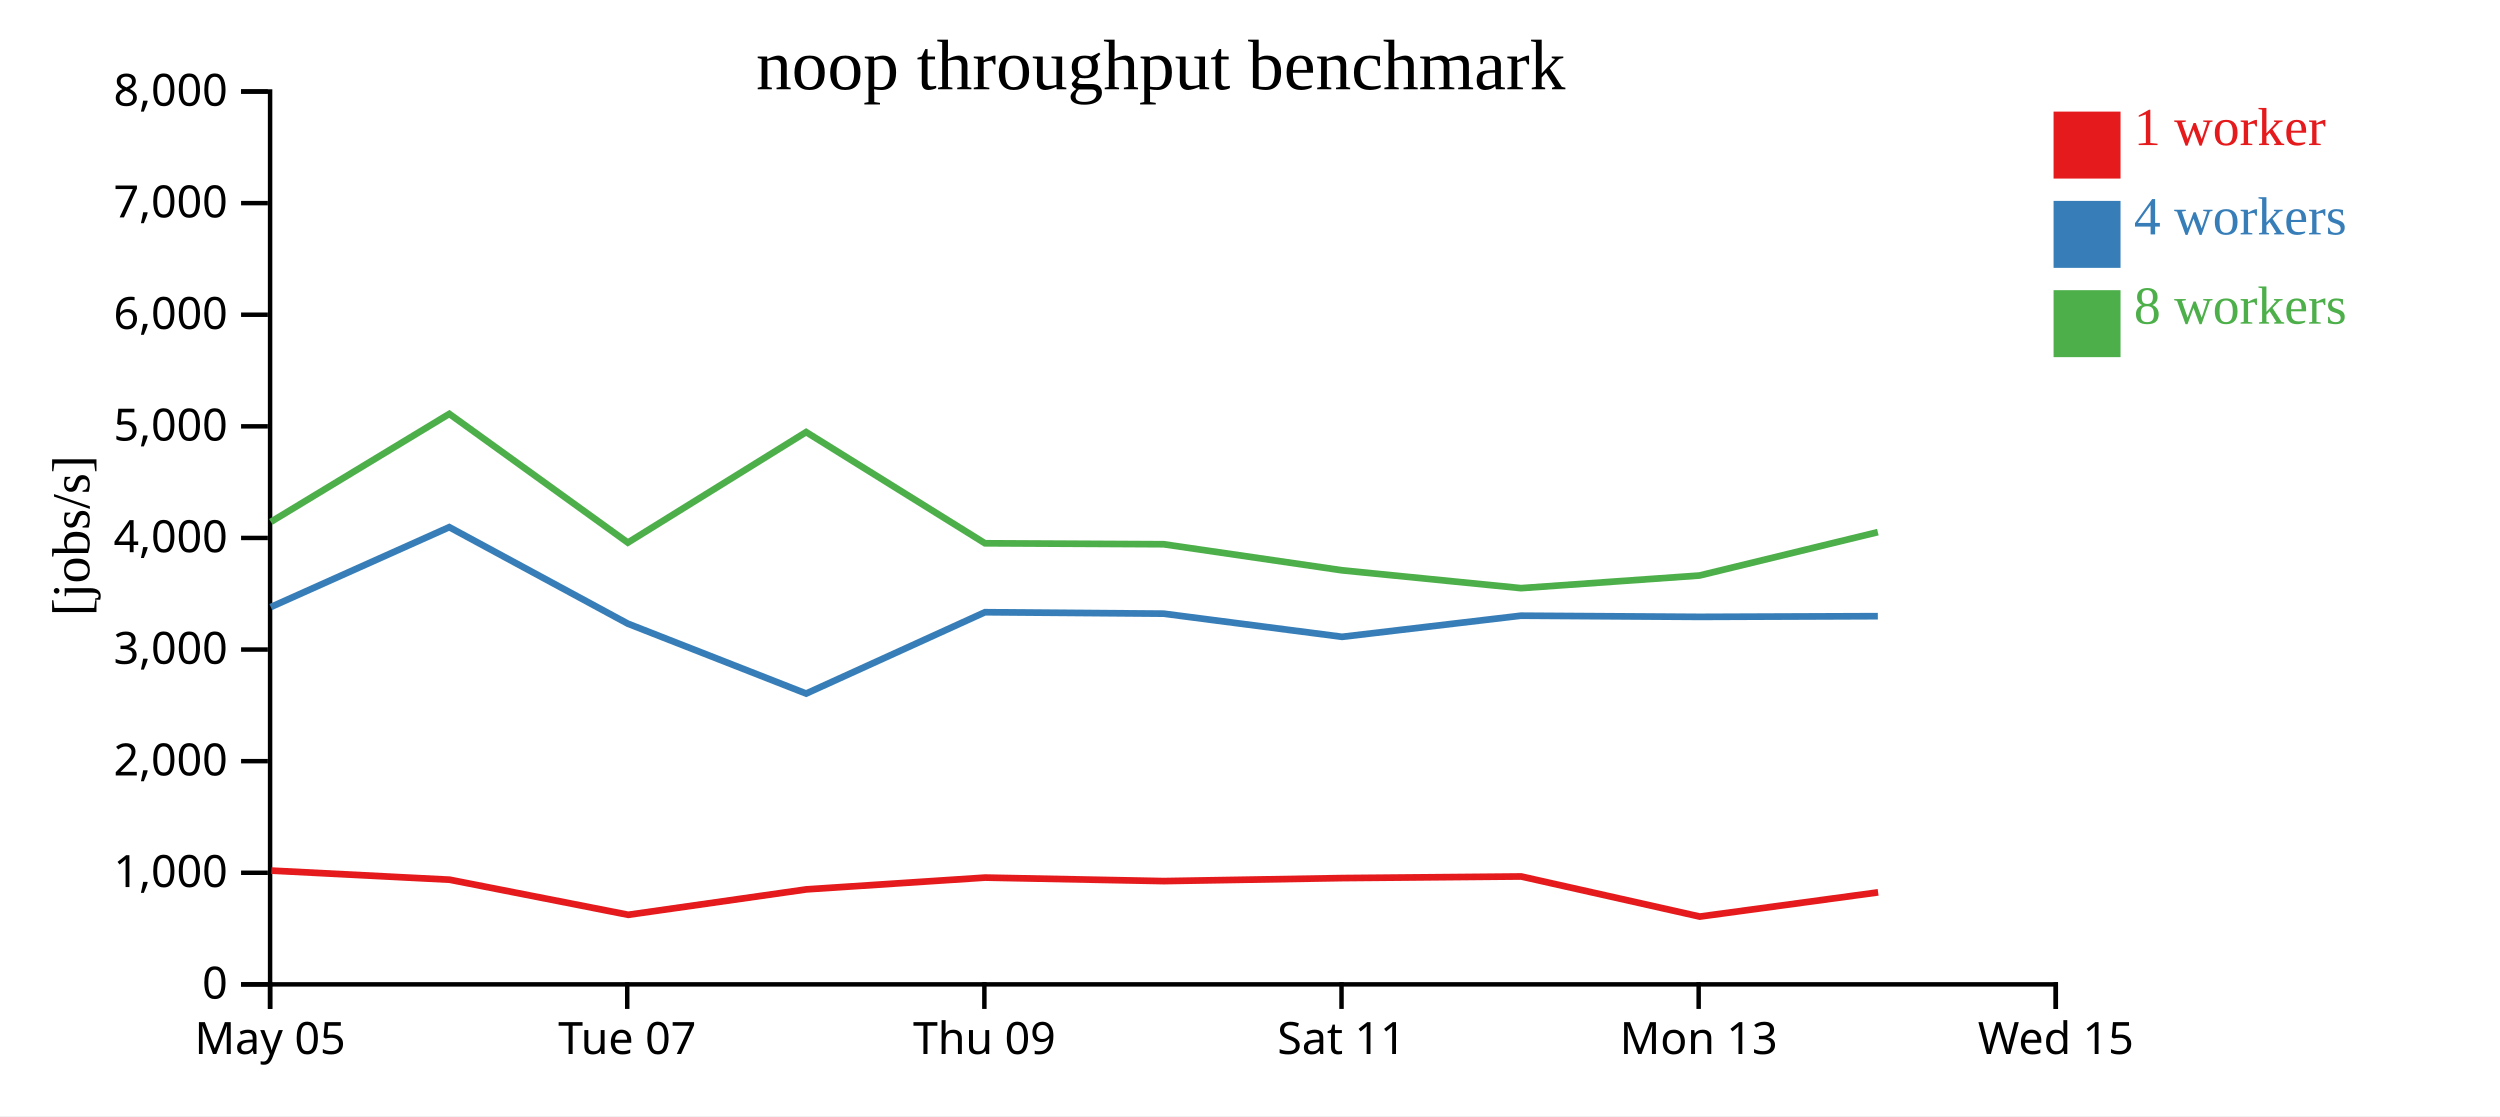
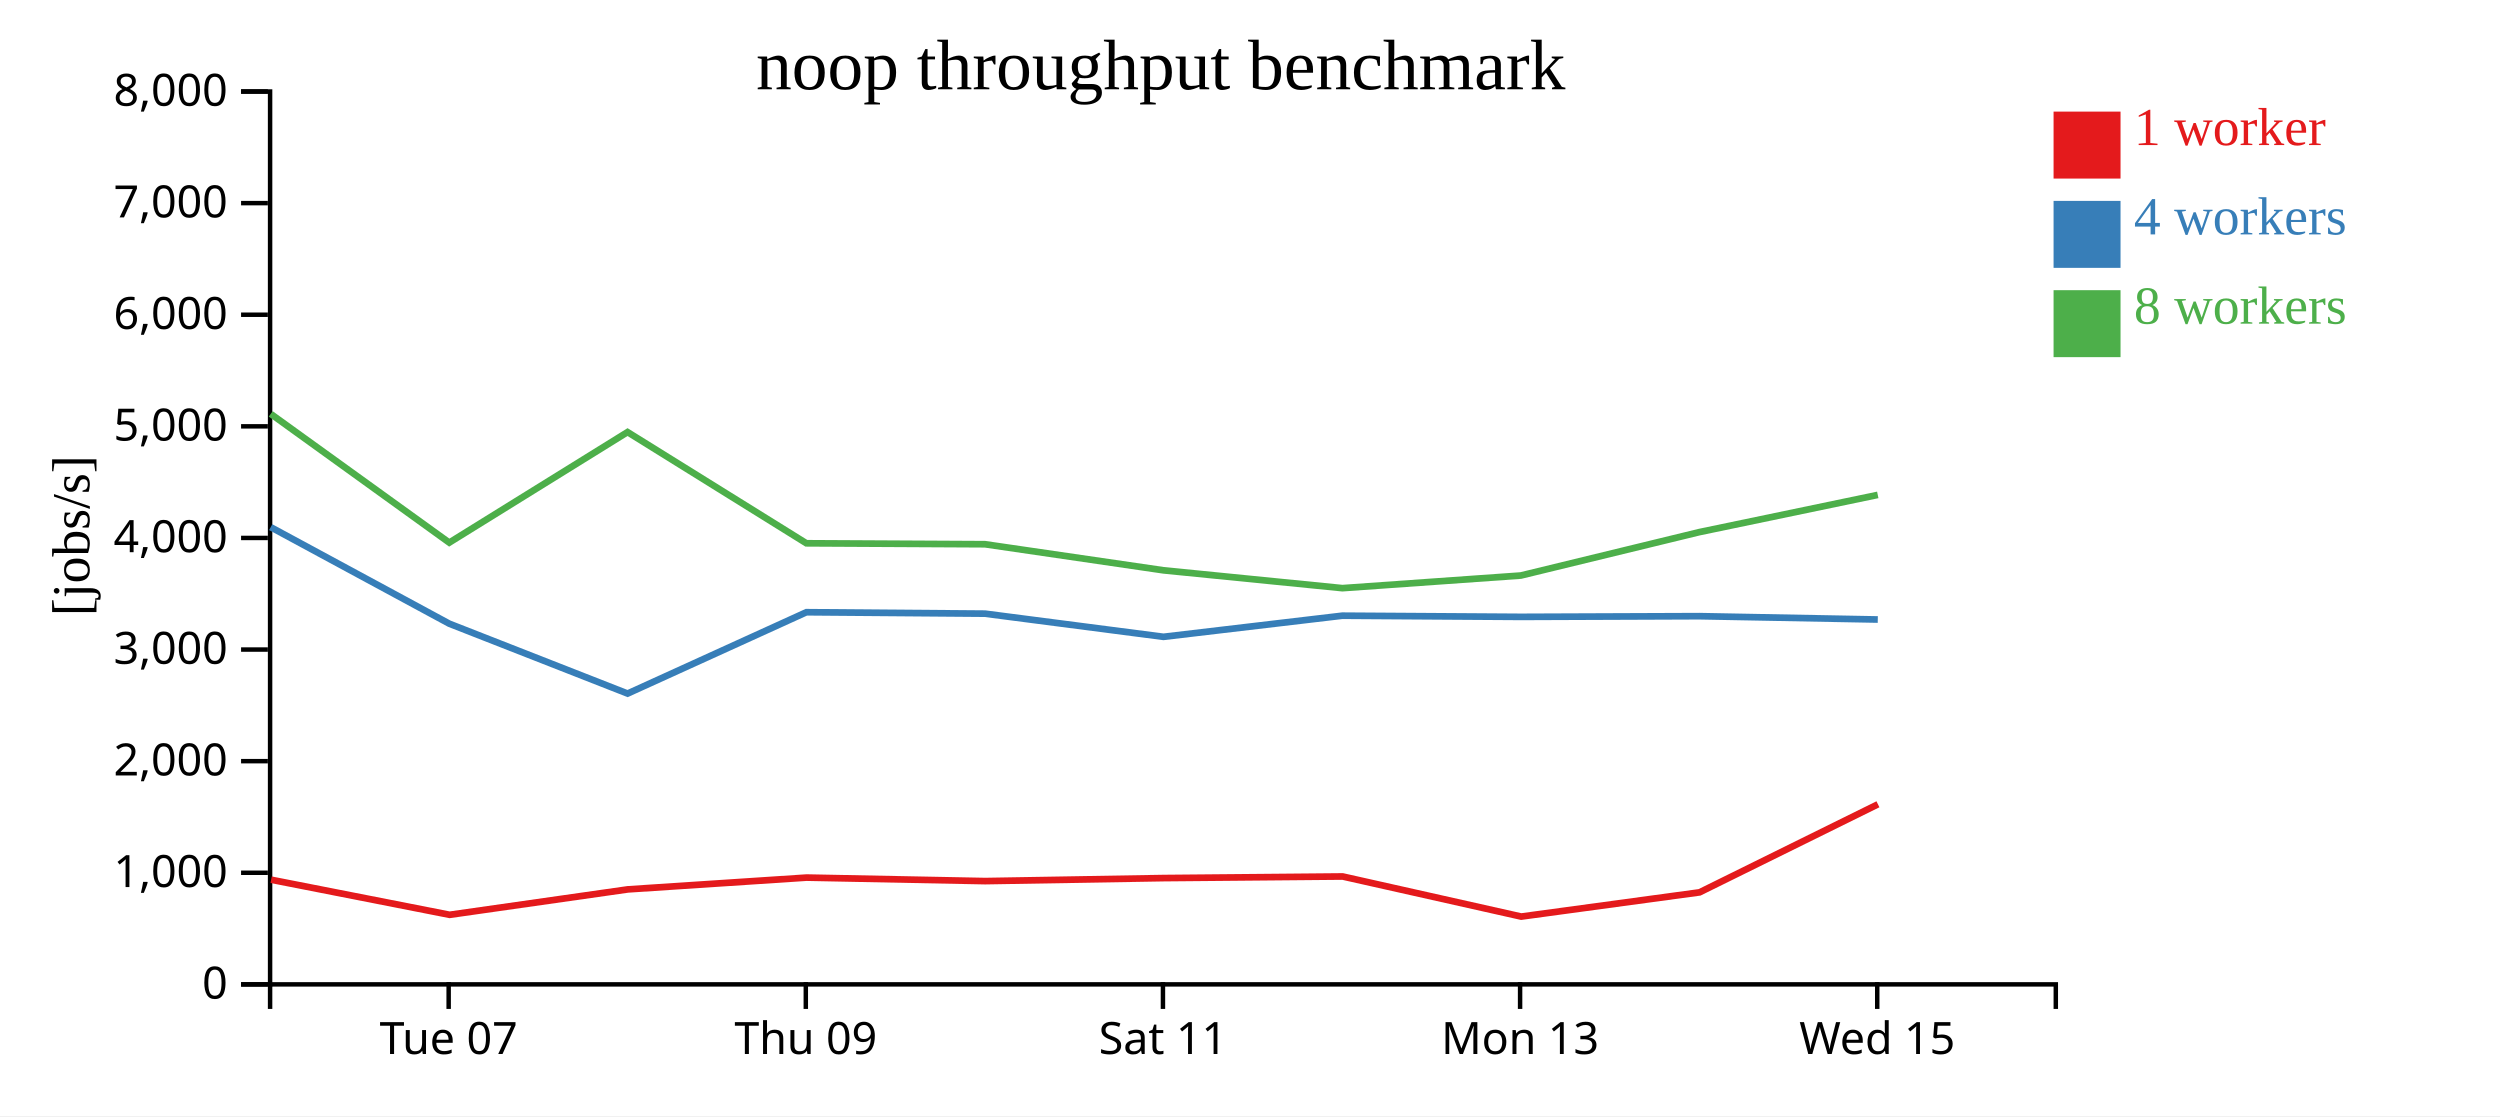
<svg xmlns="http://www.w3.org/2000/svg" width="560" height="250">
  <rect width="100%" height="100%" fill="white" />
  <g transform="translate(60,20)">
    <g transform="translate(0,200)" fill="none" font-size="10" font-family="sans-serif" text-anchor="middle">
      <path class="domain" stroke="currentColor" d="M0.5,6V0.5H400.5V6" />
-       <g class="tick" opacity="1" transform="translate(0.5,0)">
-         <line stroke="currentColor" y2="6" />
-         <text fill="currentColor" y="9" dy="0.71em">May 05</text>
-       </g>
-       <g class="tick" opacity="1" transform="translate(80.5,0)">
+       <g class="tick" opacity="1" transform="translate(40.5,0)">
        <line stroke="currentColor" y2="6" />
        <text fill="currentColor" y="9" dy="0.71em">Tue 07</text>
      </g>
-       <g class="tick" opacity="1" transform="translate(160.5,0)">
+       <g class="tick" opacity="1" transform="translate(120.5,0)">
        <line stroke="currentColor" y2="6" />
        <text fill="currentColor" y="9" dy="0.71em">Thu 09</text>
      </g>
-       <g class="tick" opacity="1" transform="translate(240.5,0)">
+       <g class="tick" opacity="1" transform="translate(200.5,0)">
        <line stroke="currentColor" y2="6" />
        <text fill="currentColor" y="9" dy="0.71em">Sat 11</text>
      </g>
-       <g class="tick" opacity="1" transform="translate(320.5,0)">
+       <g class="tick" opacity="1" transform="translate(280.5,0)">
        <line stroke="currentColor" y2="6" />
        <text fill="currentColor" y="9" dy="0.71em">Mon 13</text>
      </g>
-       <g class="tick" opacity="1" transform="translate(400.5,0)">
+       <g class="tick" opacity="1" transform="translate(360.5,0)">
        <line stroke="currentColor" y2="6" />
        <text fill="currentColor" y="9" dy="0.71em">Wed 15</text>
      </g>
    </g>
    <g fill="none" font-size="10" font-family="sans-serif" text-anchor="end">
      <path class="domain" stroke="currentColor" d="M-6,200.5H0.5V0.5H-6" />
      <g class="tick" opacity="1" transform="translate(0,200.5)">
        <line stroke="currentColor" x2="-6" />
        <text fill="currentColor" x="-9" dy="0.32em">0</text>
      </g>
      <g class="tick" opacity="1" transform="translate(0,175.5)">
        <line stroke="currentColor" x2="-6" />
        <text fill="currentColor" x="-9" dy="0.32em">1,000</text>
      </g>
      <g class="tick" opacity="1" transform="translate(0,150.5)">
        <line stroke="currentColor" x2="-6" />
        <text fill="currentColor" x="-9" dy="0.32em">2,000</text>
      </g>
      <g class="tick" opacity="1" transform="translate(0,125.5)">
        <line stroke="currentColor" x2="-6" />
        <text fill="currentColor" x="-9" dy="0.32em">3,000</text>
      </g>
      <g class="tick" opacity="1" transform="translate(0,100.5)">
        <line stroke="currentColor" x2="-6" />
        <text fill="currentColor" x="-9" dy="0.32em">4,000</text>
      </g>
      <g class="tick" opacity="1" transform="translate(0,75.5)">
        <line stroke="currentColor" x2="-6" />
        <text fill="currentColor" x="-9" dy="0.32em">5,000</text>
      </g>
      <g class="tick" opacity="1" transform="translate(0,50.5)">
        <line stroke="currentColor" x2="-6" />
        <text fill="currentColor" x="-9" dy="0.32em">6,000</text>
      </g>
      <g class="tick" opacity="1" transform="translate(0,25.5)">
        <line stroke="currentColor" x2="-6" />
        <text fill="currentColor" x="-9" dy="0.32em">7,000</text>
      </g>
      <g class="tick" opacity="1" transform="translate(0,0.5)">
        <line stroke="currentColor" x2="-6" />
        <text fill="currentColor" x="-9" dy="0.32em">8,000</text>
      </g>
    </g>
    <text text-anchor="middle" style="font-size: 12px" transform="rotate(-90)" y="-40" x="-100">[jobs/s]</text>
    <text text-anchor="middle" style="font-size: 16px" y="0" x="200">noop throughput benchmark</text>
-     <path class="line" fill="none" stroke="#e41a1c" stroke-width="1.5" d="M0.798,175.016L40.734,177.059L80.718,184.917L120.652,179.219L160.679,176.583L200.695,177.367L240.686,176.69L280.75,176.331L320.748,185.314L360.7,179.885" />
-     <path class="line" fill="none" stroke="#377eb8" stroke-width="1.5" d="M0.665,115.973L40.635,98.084L80.641,119.706L120.579,135.358L160.631,117.139L200.636,117.461L240.616,122.649L280.685,117.916L320.666,118.179L360.636,118.024" />
-     <path class="line" fill="none" stroke="#4daf4a" stroke-width="1.5" d="M0.673,96.898L40.639,72.709L80.636,101.545L120.569,76.787L160.63,101.695L200.636,101.909L240.625,107.753L280.698,111.747L320.664,108.918L360.634,99.198" />
+     <path class="line" fill="none" stroke="#e41a1c" stroke-width="1.5" d="M0.734,177.059L40.718,184.917L80.652,179.219L120.679,176.583L160.695,177.367L200.686,176.69L240.75,176.331L280.748,185.314L320.7,179.885L360.66,160.158" />
+     <path class="line" fill="none" stroke="#377eb8" stroke-width="1.5" d="M0.635,98.084L40.641,119.706L80.579,135.358L120.631,117.139L160.636,117.461L200.616,122.649L240.685,117.916L280.666,118.179L320.636,118.024L360.622,118.77" />
+     <path class="line" fill="none" stroke="#4daf4a" stroke-width="1.5" d="M0.639,72.709L40.636,101.545L80.569,76.787L120.63,101.695L160.636,101.909L200.625,107.753L240.698,111.747L280.664,108.918L320.634,99.198L360.62,90.856" />
    <rect class="dot" x="400" y="5" width="15" height="15" style="fill: #e41a1c;" />
    <rect class="dot" x="400" y="25" width="15" height="15" style="fill: #377eb8;" />
    <rect class="dot" x="400" y="45" width="15" height="15" style="fill: #4daf4a;" />
    <text class="label" x="418" y="12.5" style="fill: #e41a1c; alignment-baseline: middle;" text-anchor="left">1 worker</text>
    <text class="label" x="418" y="32.5" style="fill: #377eb8; alignment-baseline: middle;" text-anchor="left">4 workers</text>
    <text class="label" x="418" y="52.5" style="fill: #4daf4a; alignment-baseline: middle;" text-anchor="left">8 workers</text>
  </g>
</svg>
